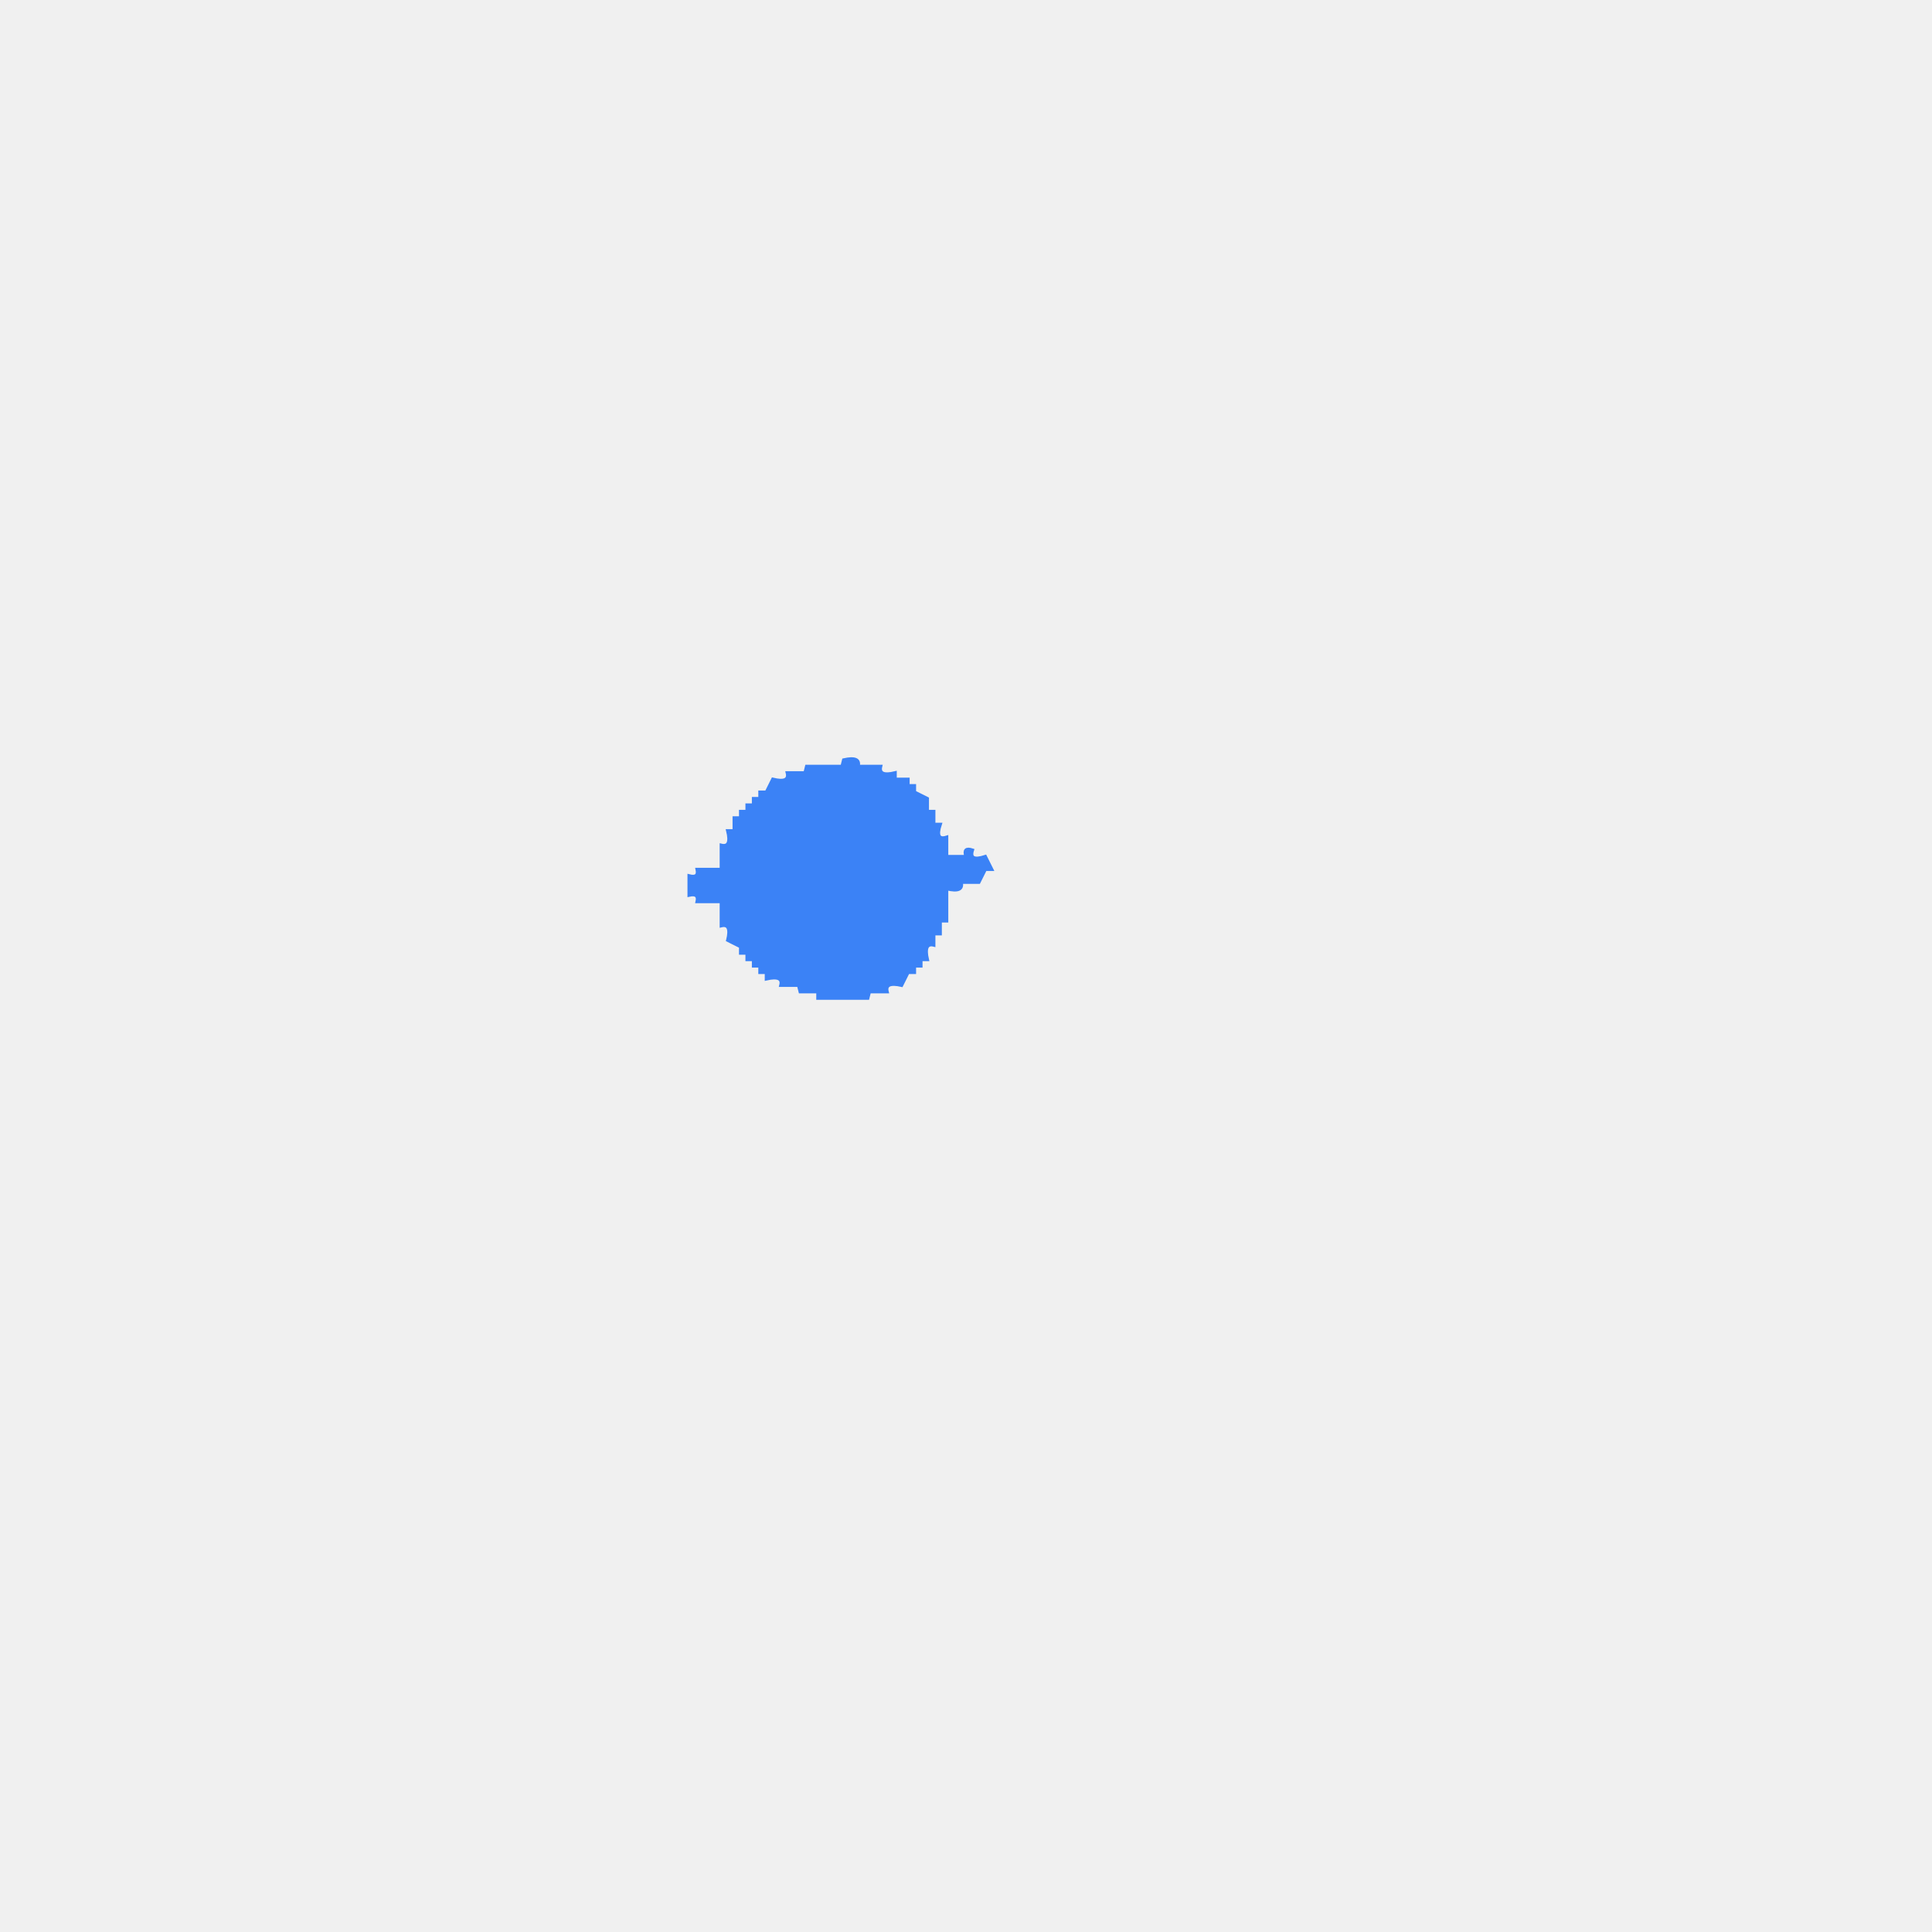
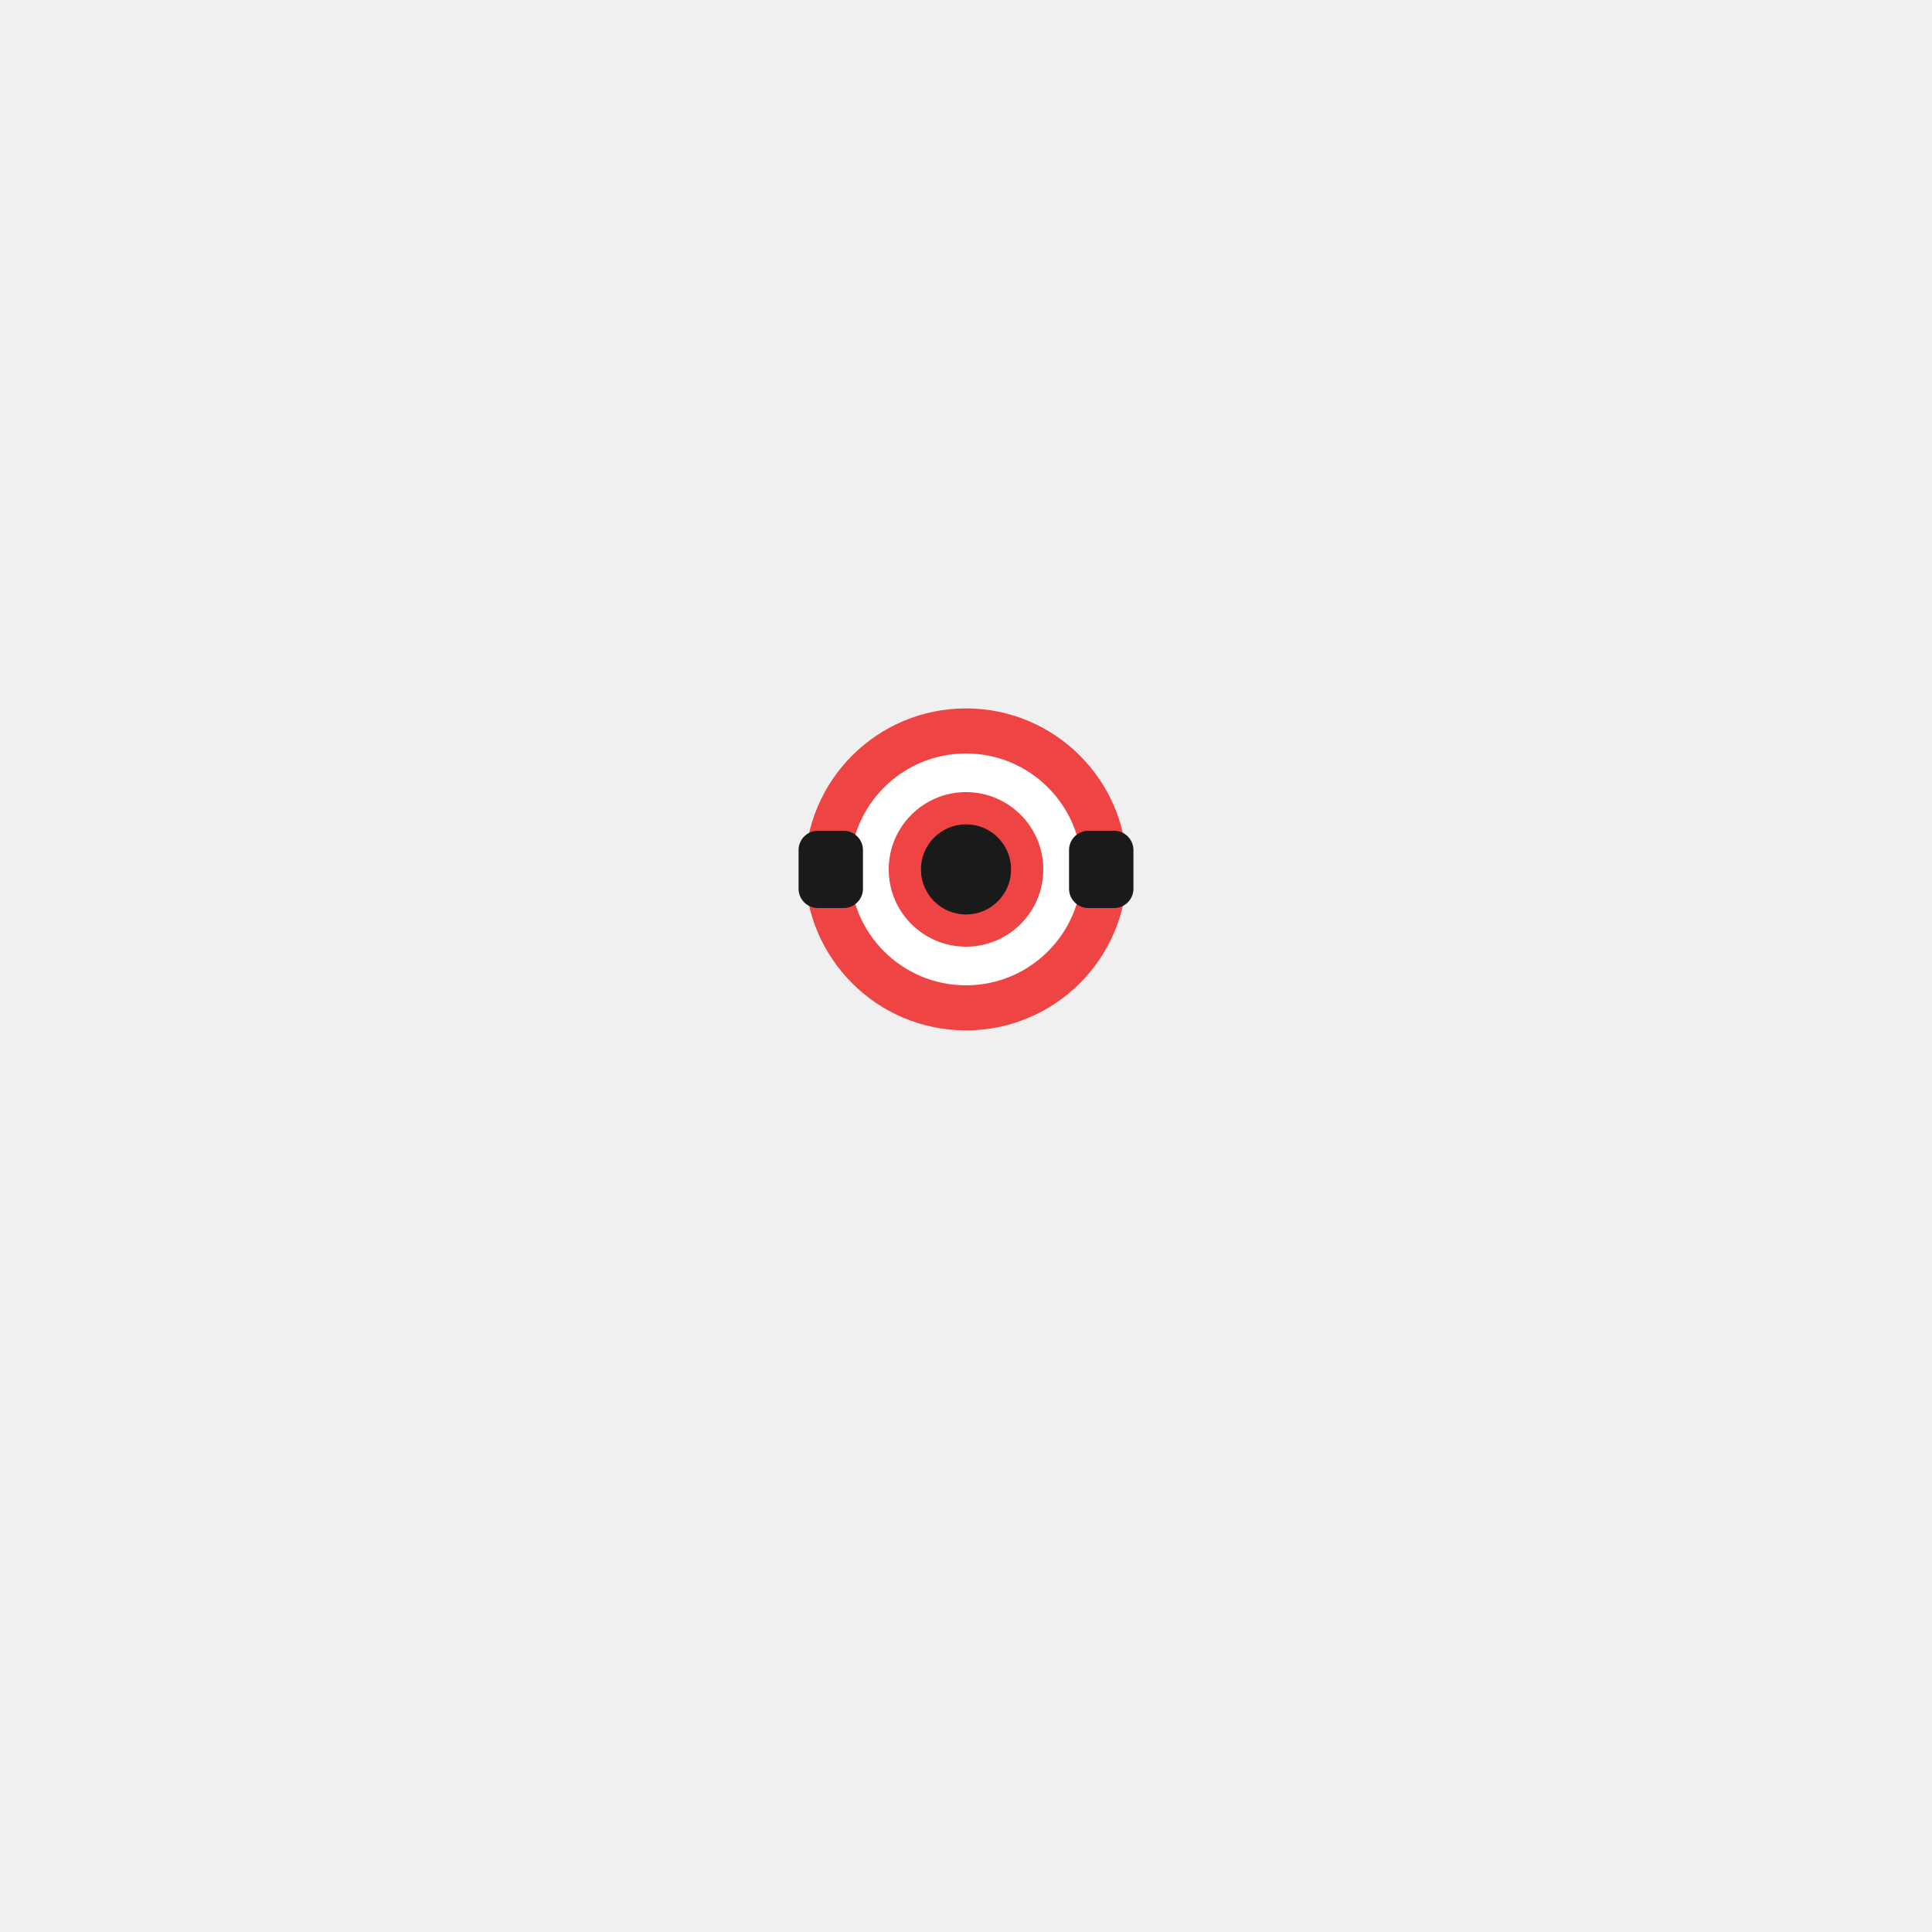
- <svg xmlns="http://www.w3.org/2000/svg" width="300" height="300" viewBox="0 0 600 600" version="1.1" desc="Created with imagetracer.js version 1.2.6">
-   <path fill="#3b82f6" stroke="#3b82f6" stroke-width="1" opacity="1" d="M 262 236 Q 267.3 234.8 266.5 238 L 273.5 238 Q 272.7 241.3 278 240 L 278 242 L 282 242 L 282 244 L 284 244 L 284 246 L 288 248 L 288 252 L 290 252 L 290 256 L 292 256 Q 290.3 261.2 294 260 L 294 266 L 300 266 Q 299 263 302 264 Q 300.8 267.7 306 266 L 308 270 L 306 270 L 304 274 L 298.5 274 Q 299.3 277.3 294 276 L 294 286 L 292 286 L 292 290 L 290 290 L 290 293.5 Q 286.8 292.7 288 298 L 286 298 L 286 300 L 284 300 L 284 302 L 282 302 L 280 306 Q 274.7 304.8 275.5 308 L 270 308 L 269.5 310 L 254 310 L 254 308 L 248.5 308 L 248 306 L 242.5 306 Q 243.3 302.8 238 304 L 238 302 L 236 302 L 236 300 L 234 300 L 234 298 L 232 298 L 232 296 L 230 296 L 230 294 L 226 292 Q 227.3 286.7 224 287.5 L 224 280 L 216.5 280 Q 217.1 277.3 214 278 L 214 272 Q 217.1 272.8 216.5 270 L 224 270 L 224 262.5 Q 227.3 263.3 226 258 L 228 258 L 228 254 L 230 254 L 230 252 L 232 252 L 232 250 L 234 250 L 234 248 L 236 248 L 236 246 L 238 246 L 240 242 Q 245.3 243.3 244.5 240 L 250 240 L 250.5 238 L 261.5 238 L 262 236 Z " />
+ <svg xmlns="http://www.w3.org/2000/svg" viewBox="0 0 300 300">
+   <g class="eye">
+     <circle fill="#ef4444" stroke="none" cx="150" cy="135" r="25" />
+     <circle fill="#ffffff" stroke="none" cx="150" cy="135" r="18" />
+     <circle fill="#ef4444" stroke="none" cx="150" cy="135" r="12" />
+     <circle fill="#1a1a1a" stroke="#1a1a1a" stroke-width="2" cx="150" cy="135" r="6" />
+     <rect fill="#1a1a1a" stroke="#1a1a1a" stroke-width="2" x="125" y="130" width="8" height="10" rx="2" />
+     <rect fill="#1a1a1a" stroke="#1a1a1a" stroke-width="2" x="167" y="130" width="8" height="10" rx="2" />
+   </g>
</svg>
